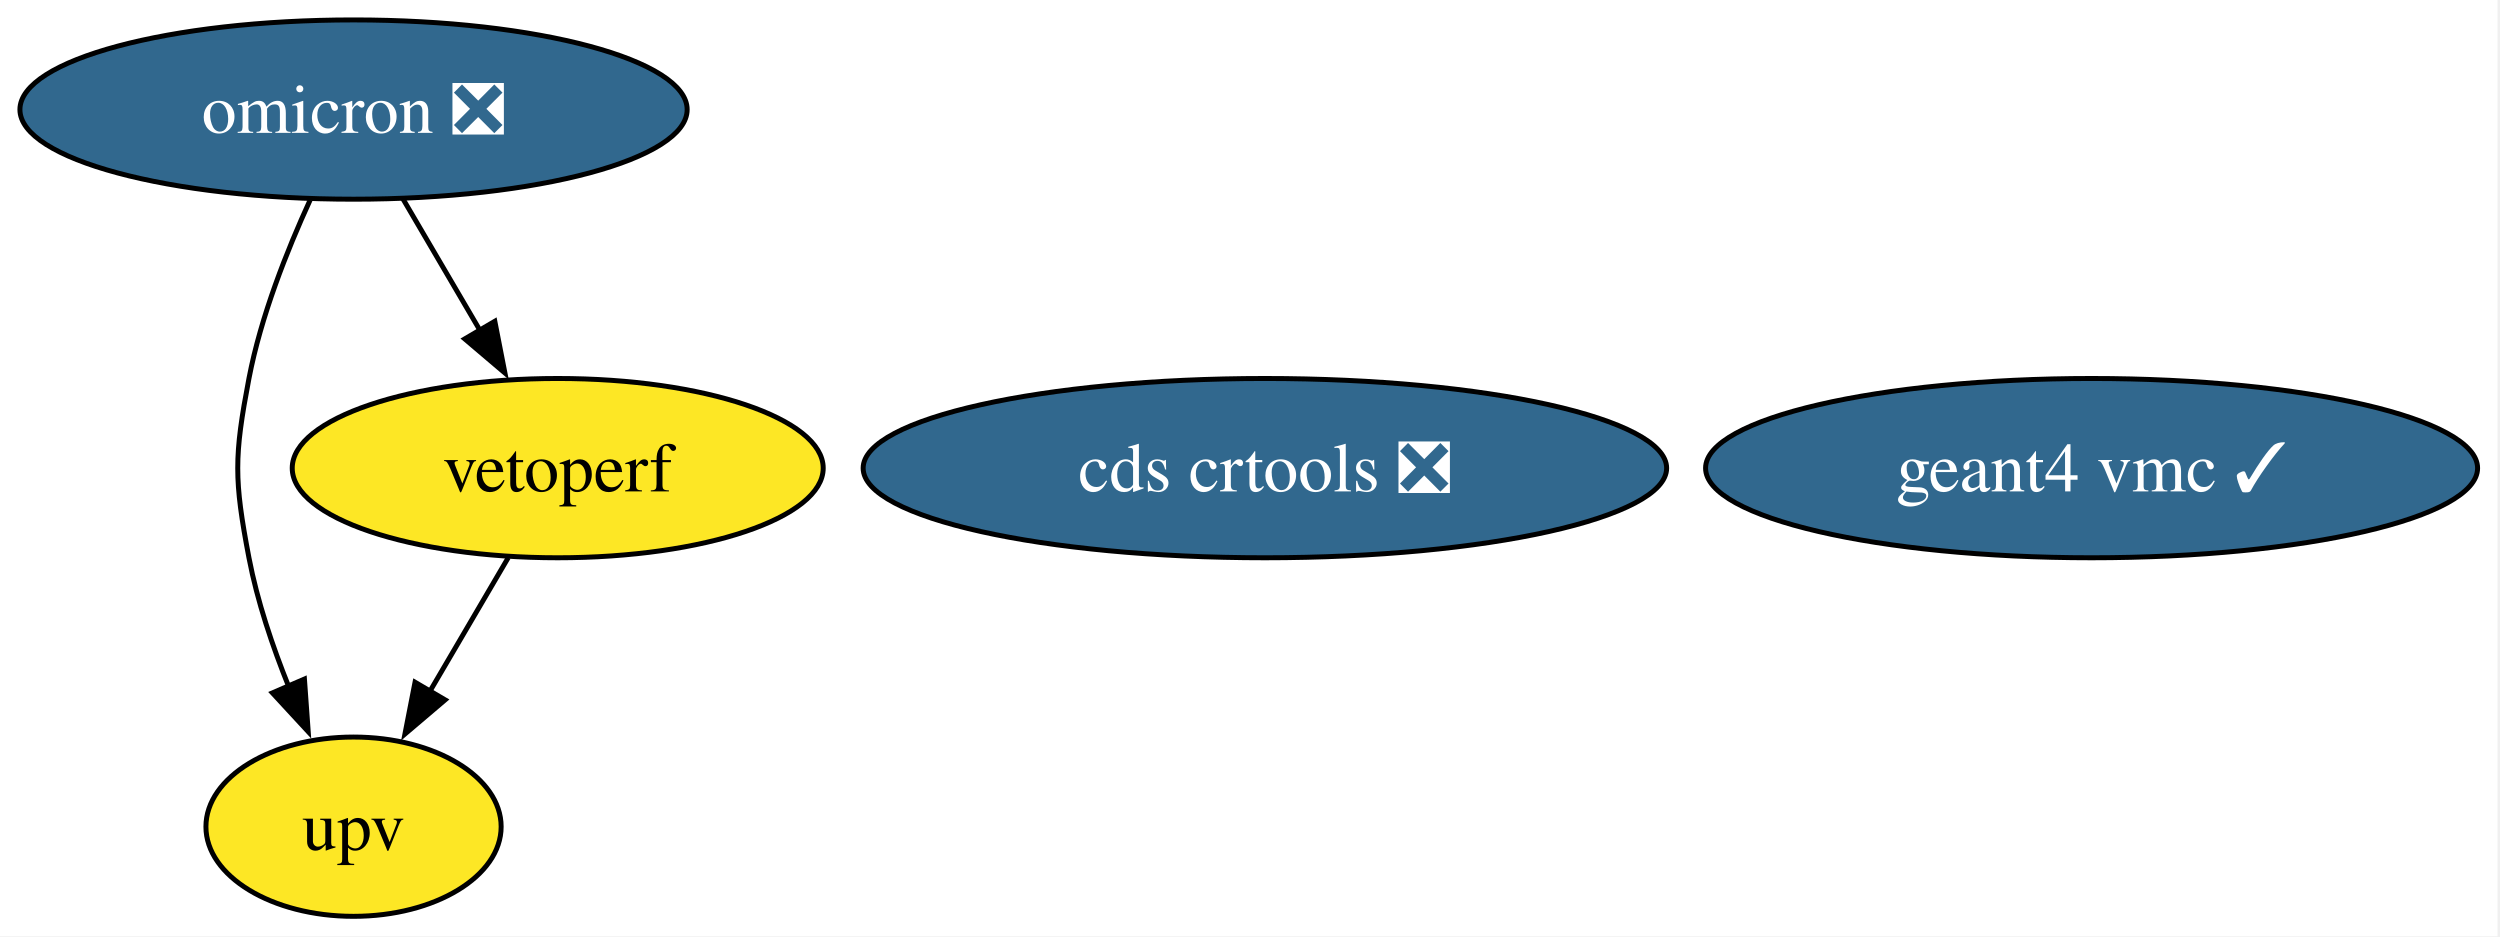
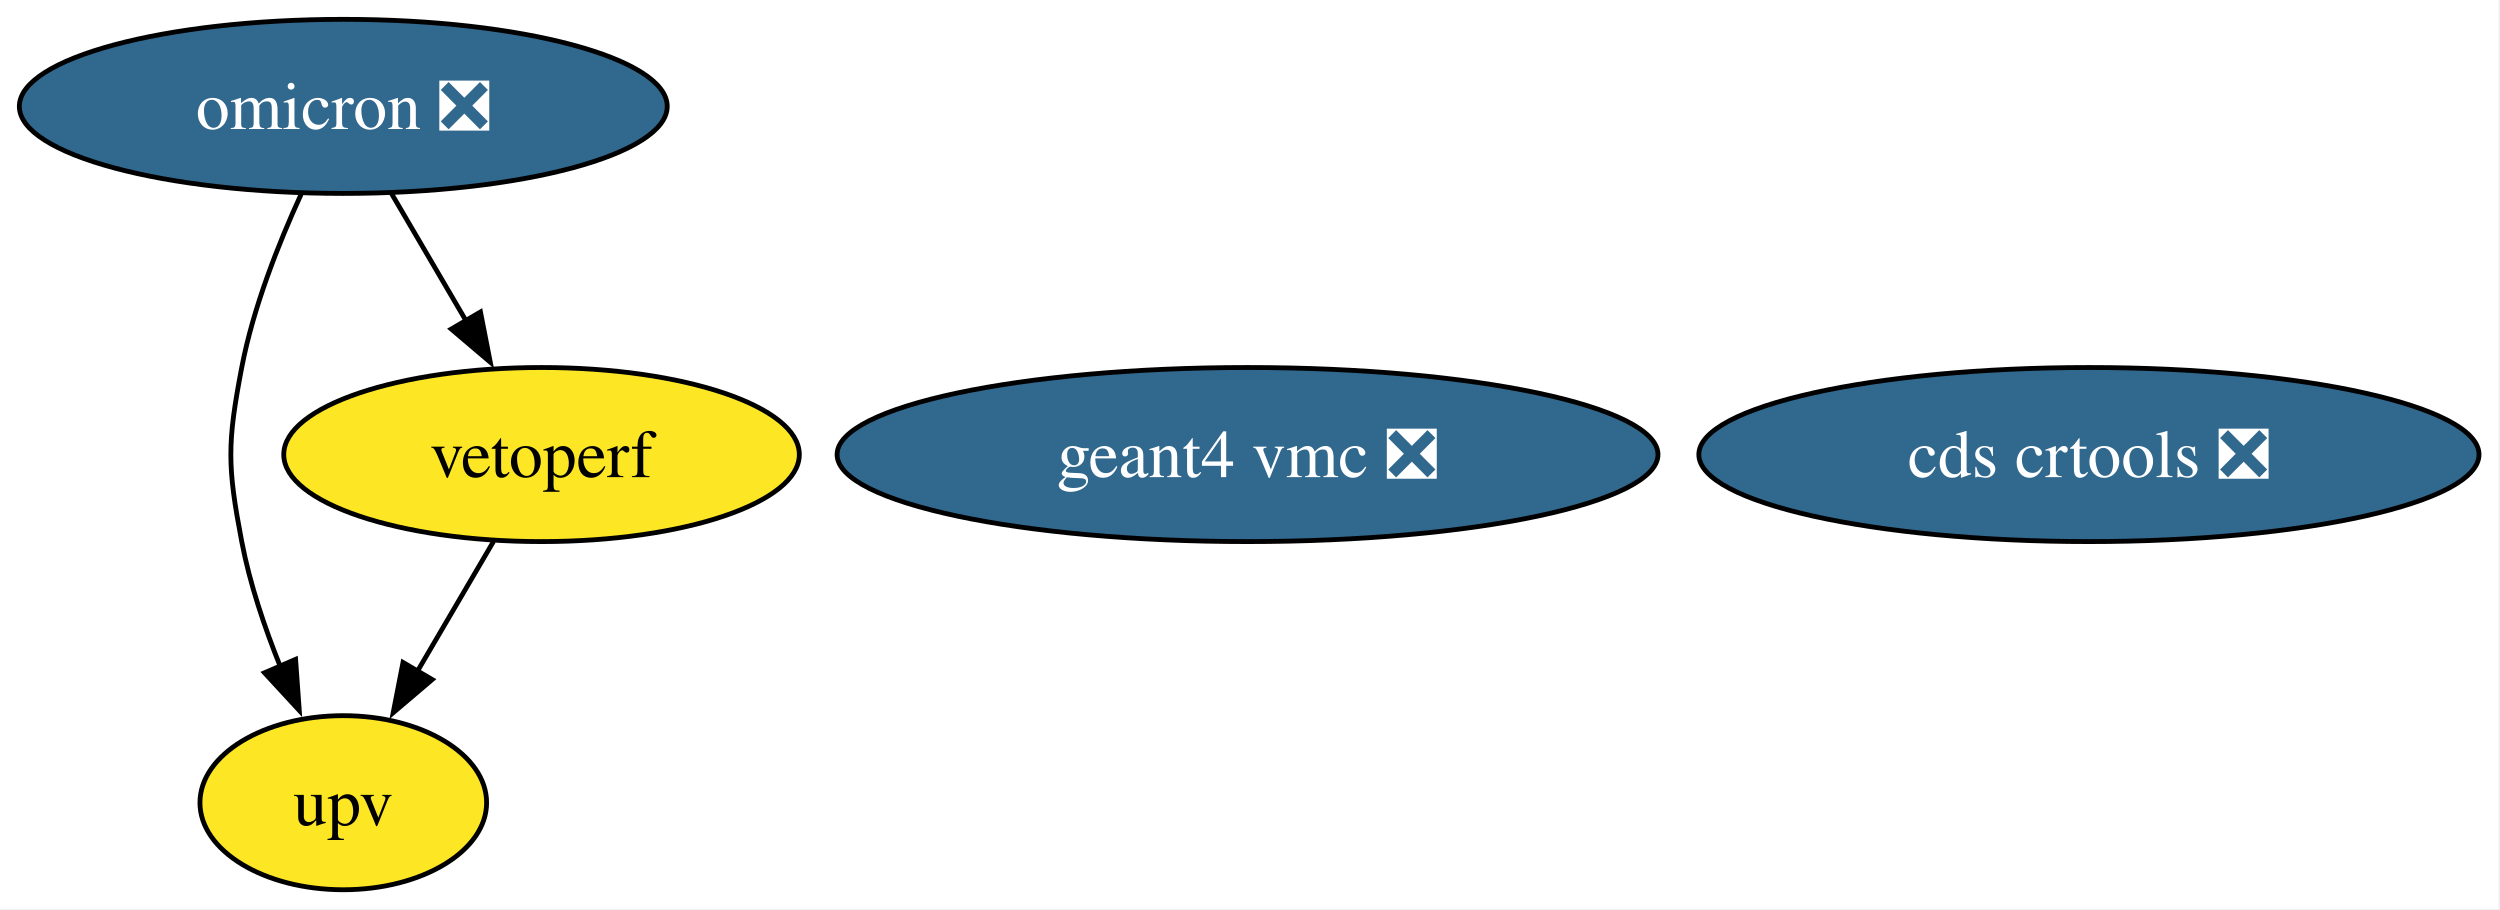
- <svg xmlns="http://www.w3.org/2000/svg" xmlns:xlink="http://www.w3.org/1999/xlink" width="502pt" height="188pt" viewBox="0.00 0.00 502.00 188.00">
+ <svg xmlns="http://www.w3.org/2000/svg" xmlns:xlink="http://www.w3.org/1999/xlink" width="517pt" height="188pt" viewBox="0.00 0.00 517.00 188.00">
  <g id="graph0" class="graph" transform="scale(1 1) rotate(0) translate(4 184)">
-     <polygon fill="white" stroke="none" points="-4,4 -4,-184 497.5,-184 497.5,4 -4,4" />
+     <polygon fill="white" stroke="none" points="-4,4 -4,-184 512.66,-184 512.66,4 -4,4" />
    <g id="node1" class="node">
      <g id="a_node1">
        <a xlink:href="https://github.com/conda-forge/cds-crtools-feedstock/pull/104" xlink:title="cds crtools ❎">
-           <ellipse fill="#31688e" stroke="black" cx="249.99" cy="-90" rx="80.67" ry="18" />
-           <text xml:space="preserve" text-anchor="middle" x="249.99" y="-85.33" font-family="Times,serif" font-size="14.00" fill="white">cds crtools ❎</text>
+           <ellipse fill="#31688e" stroke="black" cx="427.99" cy="-90" rx="80.67" ry="18" />
+           <text xml:space="preserve" text-anchor="middle" x="427.99" y="-85.33" font-family="Times,serif" font-size="14.00" fill="white">cds crtools ❎</text>
        </a>
      </g>
    </g>
    <g id="node2" class="node">
      <g id="a_node2">
-         <a xlink:href="https://github.com/conda-forge/geant4-vmc-feedstock/pull/1" xlink:title="geant4 vmc ✓">
-           <ellipse fill="#31688e" stroke="black" cx="415.99" cy="-90" rx="77.51" ry="18" />
-           <text xml:space="preserve" text-anchor="middle" x="415.99" y="-85.33" font-family="Times,serif" font-size="14.00" fill="white">geant4 vmc ✓</text>
+         <a xlink:href="https://github.com/conda-forge/geant4-vmc-feedstock/pull/1" xlink:title="geant4 vmc ❎">
+           <ellipse fill="#31688e" stroke="black" cx="253.99" cy="-90" rx="84.88" ry="18" />
+           <text xml:space="preserve" text-anchor="middle" x="253.99" y="-85.33" font-family="Times,serif" font-size="14.00" fill="white">geant4 vmc ❎</text>
        </a>
      </g>
    </g>
    <g id="node3" class="node">
      <g id="a_node3">
        <a xlink:href="https://github.com/conda-forge/omicron-feedstock/pull/54" xlink:title="omicron ❎">
          <ellipse fill="#31688e" stroke="black" cx="66.99" cy="-162" rx="66.99" ry="18" />
          <text xml:space="preserve" text-anchor="middle" x="66.99" y="-157.32" font-family="Times,serif" font-size="14.00" fill="white">omicron ❎</text>
        </a>
      </g>
    </g>
    <g id="node4" class="node">
      <g id="a_node4">
        <a xlink:href="https://github.com/conda-forge/upv-feedstock" xlink:title="upv">
          <ellipse fill="#fde725" stroke="black" cx="66.99" cy="-18" rx="29.64" ry="18" />
          <text xml:space="preserve" text-anchor="middle" x="66.99" y="-13.32" font-family="Times,serif" font-size="14.00">upv</text>
        </a>
      </g>
    </g>
    <g id="edge1" class="edge">
      <path fill="none" stroke="black" d="M58.27,-143.83C53.62,-133.69 48.37,-120.44 45.99,-108 42.99,-92.28 42.99,-87.72 45.99,-72 47.65,-63.31 50.71,-54.23 53.99,-46.09" />
      <polygon fill="black" stroke="black" points="57.13,-47.65 57.89,-37.08 50.7,-44.87 57.13,-47.65" />
    </g>
    <g id="node5" class="node">
      <g id="a_node5">
        <a xlink:href="https://github.com/conda-forge/vetoperf-feedstock" xlink:title="vetoperf">
          <ellipse fill="#fde725" stroke="black" cx="107.99" cy="-90" rx="53.31" ry="18" />
          <text xml:space="preserve" text-anchor="middle" x="107.99" y="-85.33" font-family="Times,serif" font-size="14.00">vetoperf</text>
        </a>
      </g>
    </g>
    <g id="edge2" class="edge">
      <path fill="none" stroke="black" d="M76.92,-144.05C81.55,-136.14 87.18,-126.54 92.36,-117.69" />
      <polygon fill="black" stroke="black" points="95.36,-119.49 97.39,-109.1 89.32,-115.95 95.36,-119.49" />
    </g>
    <g id="edge3" class="edge">
      <path fill="none" stroke="black" d="M98.07,-72.05C93.31,-63.94 87.52,-54.04 82.22,-45.01" />
      <polygon fill="black" stroke="black" points="85.38,-43.47 77.31,-36.61 79.34,-47.01 85.38,-43.47" />
    </g>
  </g>
</svg>
